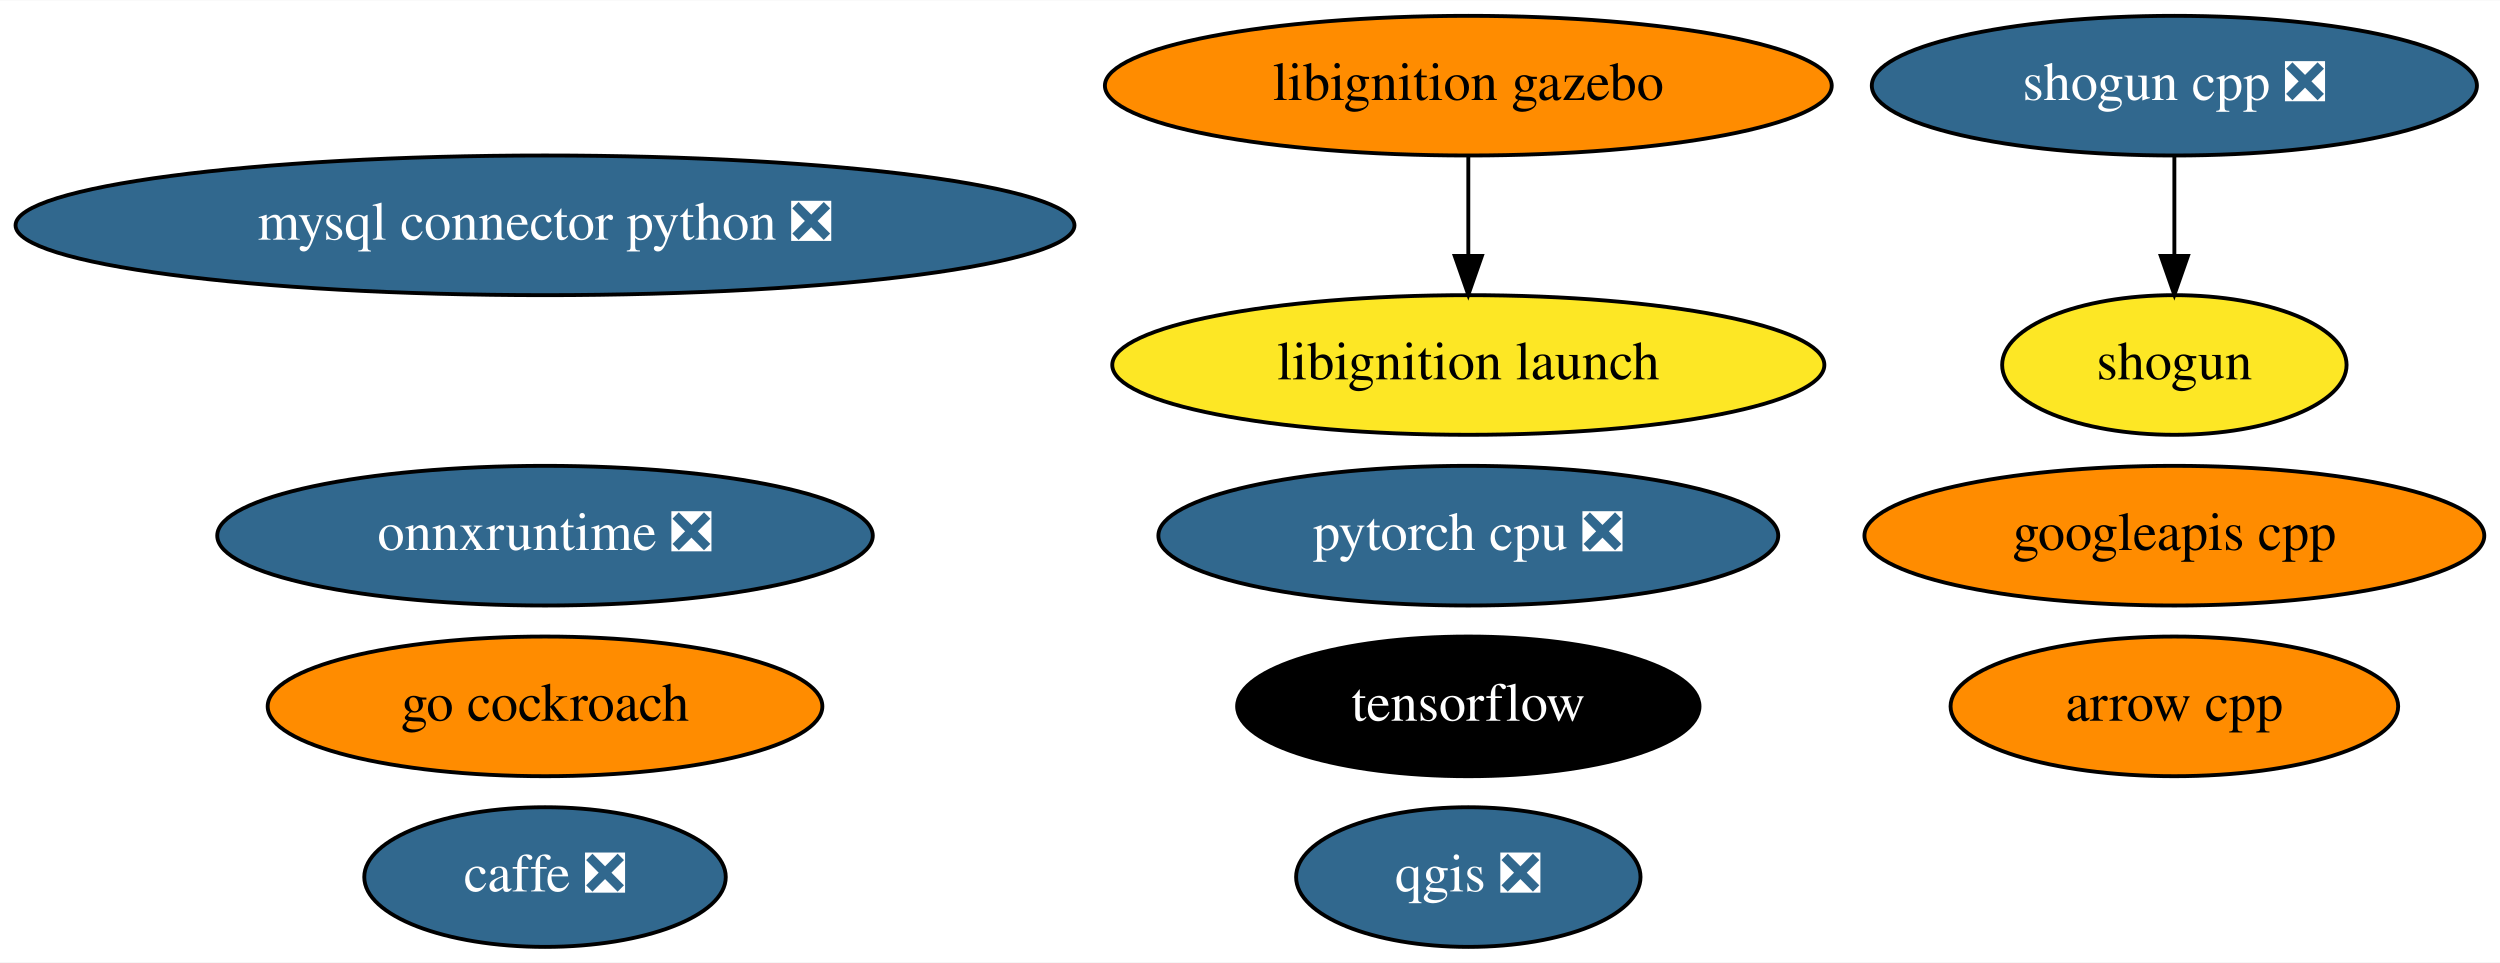
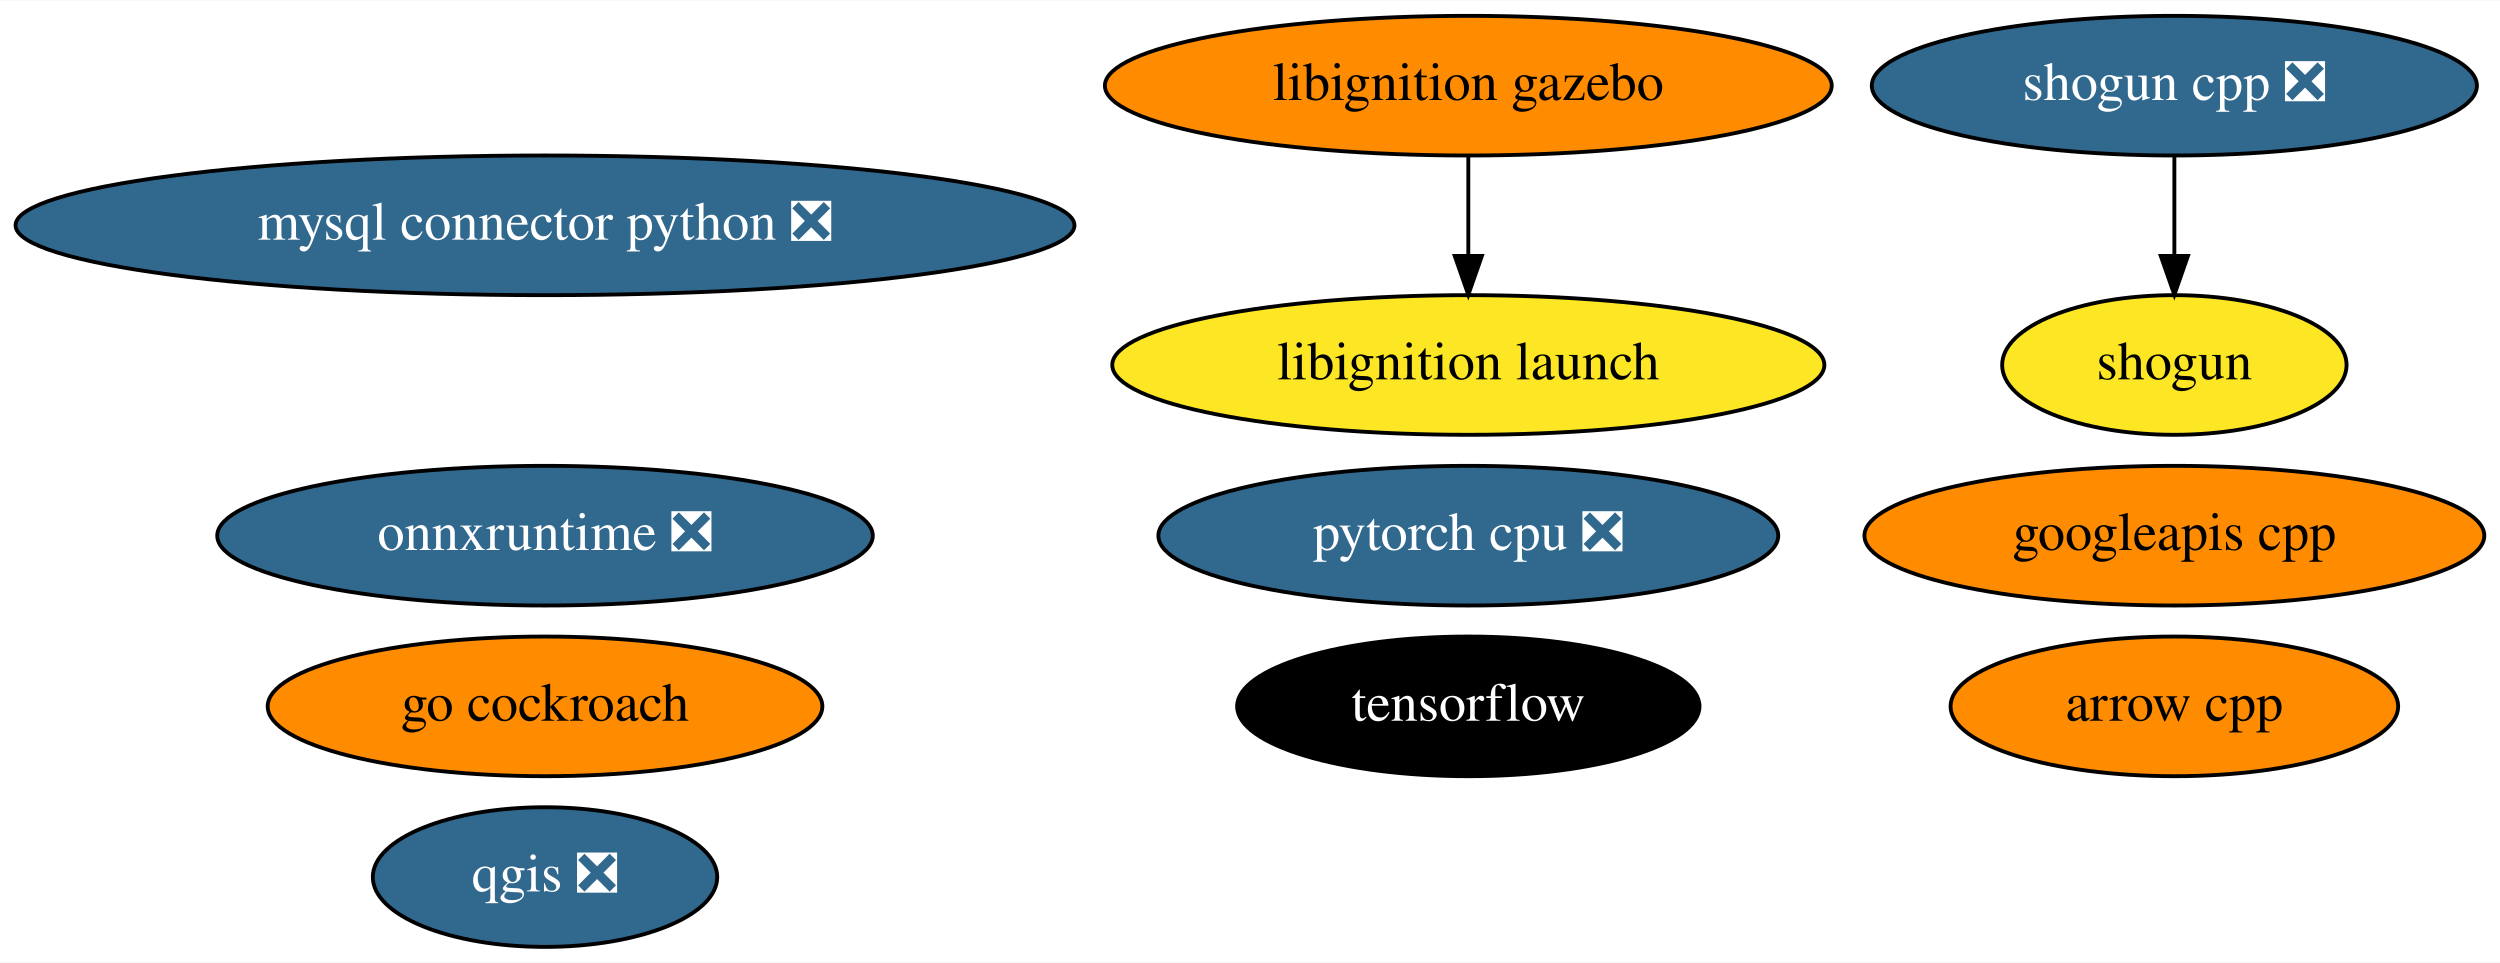
<svg xmlns="http://www.w3.org/2000/svg" xmlns:xlink="http://www.w3.org/1999/xlink" width="644pt" height="248pt" viewBox="0.00 0.00 644.43 248.00">
  <g id="graph0" class="graph" transform="scale(1 1) rotate(0) translate(4 244)">
    <polygon fill="white" stroke="transparent" points="-4,4 -4,-244 640.43,-244 640.43,4 -4,4" />
    <g id="node1" class="node">
      <g id="a_node1">
        <a xlink:href="https://github.com/conda-forge/arrow-cpp-feedstock" xlink:title="arrow cpp">
          <ellipse fill="#ff8c00" stroke="black" cx="556.49" cy="-62" rx="57.69" ry="18" />
          <text text-anchor="middle" x="556.49" y="-58.3" font-family="Times,serif" font-size="14.00">arrow cpp</text>
        </a>
      </g>
    </g>
    <g id="node2" class="node">
      <g id="a_node2">
-         <a xlink:href="https://github.com/conda-forge/caffe-feedstock/pull/79" xlink:title="caffe ❎">
-           <ellipse fill="#31688e" stroke="black" cx="136.49" cy="-18" rx="46.59" ry="18" />
-           <text text-anchor="middle" x="136.49" y="-14.3" font-family="Times,serif" font-size="14.00" fill="white">caffe ❎</text>
-         </a>
-       </g>
-     </g>
-     <g id="node3" class="node">
-       <g id="a_node3">
        <a xlink:href="https://github.com/conda-forge/mysql-connector-python-feedstock/pull/62" xlink:title="mysql connector python ❎">
          <ellipse fill="#31688e" stroke="black" cx="136.49" cy="-186" rx="136.48" ry="18" />
          <text text-anchor="middle" x="136.49" y="-182.3" font-family="Times,serif" font-size="14.00" fill="white">mysql connector python ❎</text>
        </a>
      </g>
    </g>
-     <g id="node4" class="node">
-       <g id="a_node4">
+     <g id="node3" class="node">
+       <g id="a_node3">
        <a xlink:href="https://github.com/conda-forge/qgis-feedstock/pull/236" xlink:title="qgis ❎">
-           <ellipse fill="#31688e" stroke="black" cx="374.49" cy="-18" rx="44.39" ry="18" />
-           <text text-anchor="middle" x="374.49" y="-14.3" font-family="Times,serif" font-size="14.00" fill="white">qgis ❎</text>
+           <ellipse fill="#31688e" stroke="black" cx="136.49" cy="-18" rx="44.39" ry="18" />
+           <text text-anchor="middle" x="136.49" y="-14.3" font-family="Times,serif" font-size="14.00" fill="white">qgis ❎</text>
        </a>
      </g>
    </g>
-     <g id="node5" class="node">
-       <g id="a_node5">
+     <g id="node4" class="node">
+       <g id="a_node4">
        <a xlink:href="https://github.com/conda-forge/shogun-feedstock" xlink:title="shogun">
          <ellipse fill="#fde725" stroke="black" cx="556.49" cy="-150" rx="44.39" ry="18" />
          <text text-anchor="middle" x="556.49" y="-146.3" font-family="Times,serif" font-size="14.00">shogun</text>
        </a>
      </g>
    </g>
-     <g id="node6" class="node">
-       <g id="a_node6">
+     <g id="node5" class="node">
+       <g id="a_node5">
        <a xlink:href="https://github.com/conda-forge/shogun-cpp-feedstock/pull/51" xlink:title="shogun cpp ❎">
          <ellipse fill="#31688e" stroke="black" cx="556.49" cy="-222" rx="77.99" ry="18" />
          <text text-anchor="middle" x="556.49" y="-218.3" font-family="Times,serif" font-size="14.00" fill="white">shogun cpp ❎</text>
        </a>
      </g>
    </g>
    <g id="edge1" class="edge">
      <path fill="none" stroke="black" d="M556.49,-203.7C556.49,-195.98 556.49,-186.71 556.49,-178.11" />
      <polygon fill="black" stroke="black" points="559.99,-178.1 556.49,-168.1 552.99,-178.1 559.99,-178.1" />
    </g>
-     <g id="node7" class="node">
-       <g id="a_node7">
+     <g id="node6" class="node">
+       <g id="a_node6">
        <a xlink:href="https://github.com/conda-forge/tensorflow-feedstock" xlink:title="tensorflow">
          <ellipse fill="#000000" stroke="black" cx="374.49" cy="-62" rx="59.59" ry="18" />
          <text text-anchor="middle" x="374.49" y="-58.3" font-family="Times,serif" font-size="14.00" fill="white">tensorflow</text>
        </a>
      </g>
    </g>
-     <g id="node8" class="node">
-       <g id="a_node8">
+     <g id="node7" class="node">
+       <g id="a_node7">
        <a xlink:href="https://github.com/conda-forge/pytorch-cpu-feedstock/pull/97" xlink:title="pytorch cpu ❎">
          <ellipse fill="#31688e" stroke="black" cx="374.49" cy="-106" rx="79.89" ry="18" />
          <text text-anchor="middle" x="374.49" y="-102.3" font-family="Times,serif" font-size="14.00" fill="white">pytorch cpu ❎</text>
        </a>
      </g>
    </g>
-     <g id="node9" class="node">
-       <g id="a_node9">
+     <g id="node8" class="node">
+       <g id="a_node8">
        <a xlink:href="https://github.com/conda-forge/googleapis-cpp-feedstock" xlink:title="googleapis cpp">
          <ellipse fill="#ff8c00" stroke="black" cx="556.49" cy="-106" rx="79.89" ry="18" />
          <text text-anchor="middle" x="556.49" y="-102.3" font-family="Times,serif" font-size="14.00">googleapis cpp</text>
        </a>
      </g>
    </g>
-     <g id="node10" class="node">
-       <g id="a_node10">
+     <g id="node9" class="node">
+       <g id="a_node9">
        <a xlink:href="https://github.com/conda-forge/go-cockroach-feedstock" xlink:title="go cockroach">
          <ellipse fill="#ff8c00" stroke="black" cx="136.49" cy="-62" rx="71.49" ry="18" />
          <text text-anchor="middle" x="136.49" y="-58.3" font-family="Times,serif" font-size="14.00">go cockroach</text>
        </a>
      </g>
    </g>
-     <g id="node11" class="node">
-       <g id="a_node11">
+     <g id="node10" class="node">
+       <g id="a_node10">
        <a xlink:href="https://github.com/conda-forge/libignition-gazebo-feedstock" xlink:title="libignition gazebo">
          <ellipse fill="#ff8c00" stroke="black" cx="374.49" cy="-222" rx="93.68" ry="18" />
          <text text-anchor="middle" x="374.49" y="-218.3" font-family="Times,serif" font-size="14.00">libignition gazebo</text>
        </a>
      </g>
    </g>
-     <g id="node12" class="node">
-       <g id="a_node12">
+     <g id="node11" class="node">
+       <g id="a_node11">
        <a xlink:href="https://github.com/conda-forge/libignition-launch-feedstock" xlink:title="libignition launch">
          <ellipse fill="#fde725" stroke="black" cx="374.49" cy="-150" rx="91.78" ry="18" />
          <text text-anchor="middle" x="374.49" y="-146.3" font-family="Times,serif" font-size="14.00">libignition launch</text>
        </a>
      </g>
    </g>
    <g id="edge2" class="edge">
      <path fill="none" stroke="black" d="M374.49,-203.7C374.49,-195.98 374.49,-186.71 374.49,-178.11" />
      <polygon fill="black" stroke="black" points="377.99,-178.1 374.49,-168.1 370.99,-178.1 377.99,-178.1" />
    </g>
-     <g id="node13" class="node">
-       <g id="a_node13">
+     <g id="node12" class="node">
+       <g id="a_node12">
        <a xlink:href="https://github.com/conda-forge/onnxruntime-feedstock/pull/32" xlink:title="onnxruntime ❎">
          <ellipse fill="#31688e" stroke="black" cx="136.49" cy="-106" rx="84.49" ry="18" />
          <text text-anchor="middle" x="136.49" y="-102.3" font-family="Times,serif" font-size="14.00" fill="white">onnxruntime ❎</text>
        </a>
      </g>
    </g>
  </g>
</svg>
